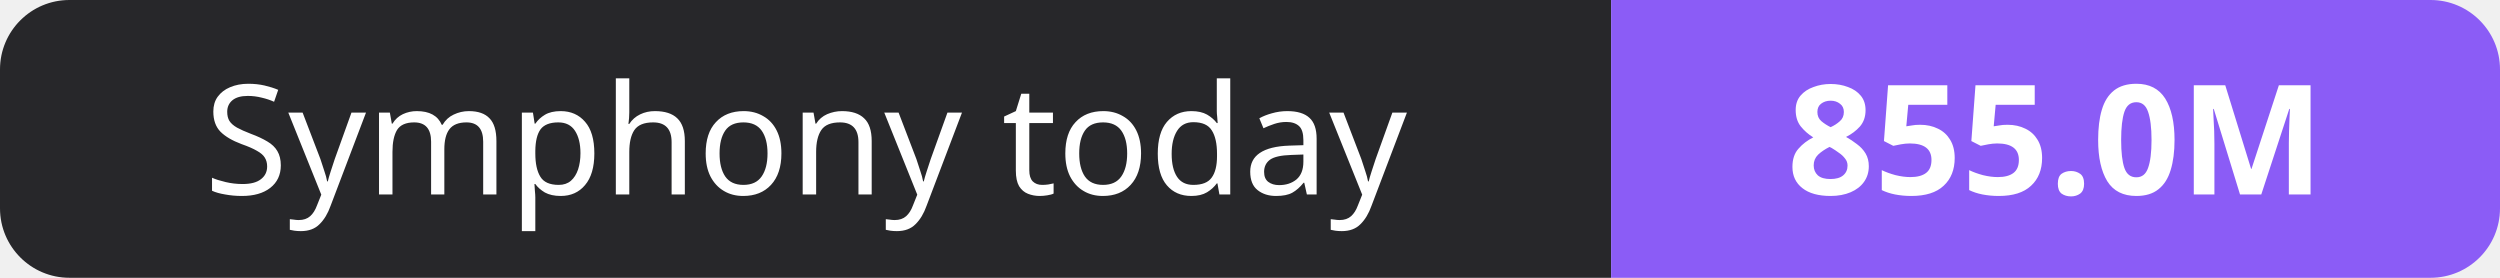
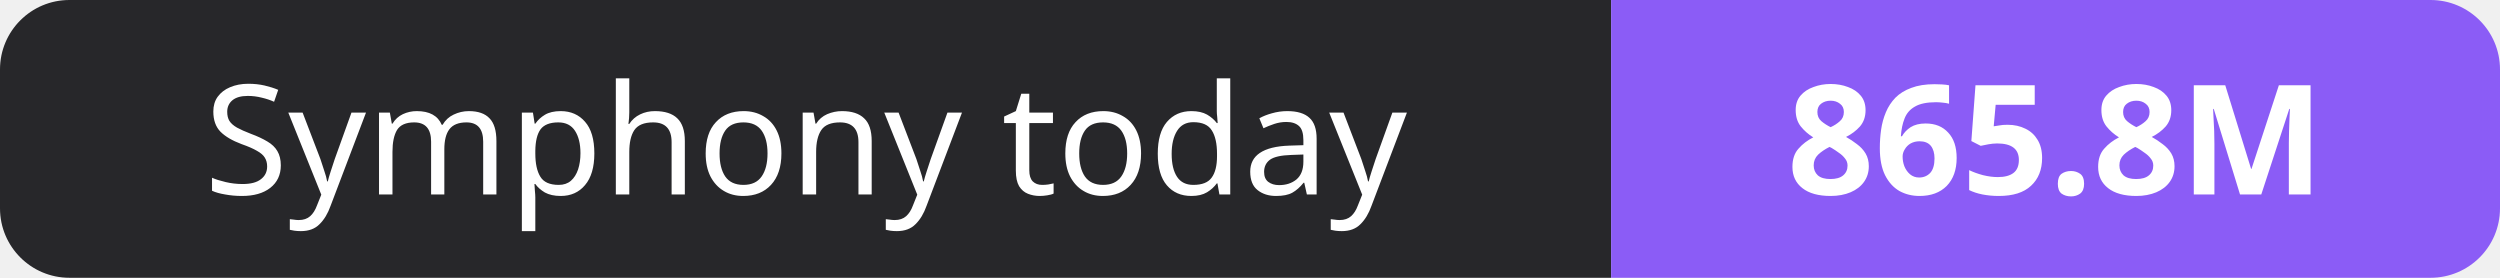
- <svg xmlns="http://www.w3.org/2000/svg" width="180" height="20" role="img" aria-label="Symphony today: 855.0M">
+ <svg xmlns="http://www.w3.org/2000/svg" width="180" height="20" role="img" aria-label="Symphony today: 865.8M">
  <clipPath id="r">
    <rect width="180" height="20" rx="5" fill="#fff" />
  </clipPath>
  <g clip-path="url(#r)">
    <rect width="116" height="20" fill="#27272a" />
    <rect x="116" width="64" height="20" fill="#8b5cf6" />
  </g>
  <g fill="#fff" text-anchor="middle" font-family="Verdana,Geneva,sans-serif" font-size="11">
    <text x="58.0" y="14">Symphony today</text>
-     <text x="148.0" y="14" font-weight="700">855.0M</text>
+     <text x="148.0" y="14" font-weight="700">865.8M</text>
  </g>
</svg>
